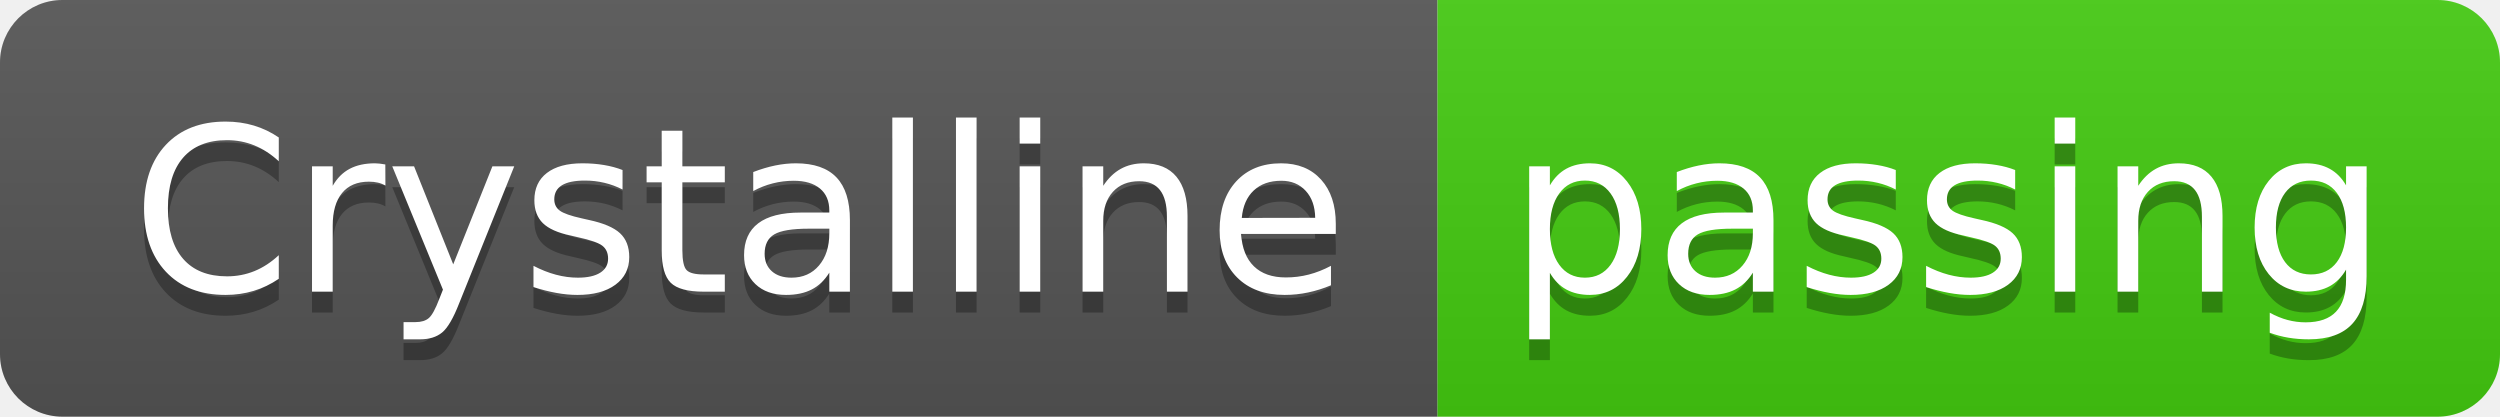
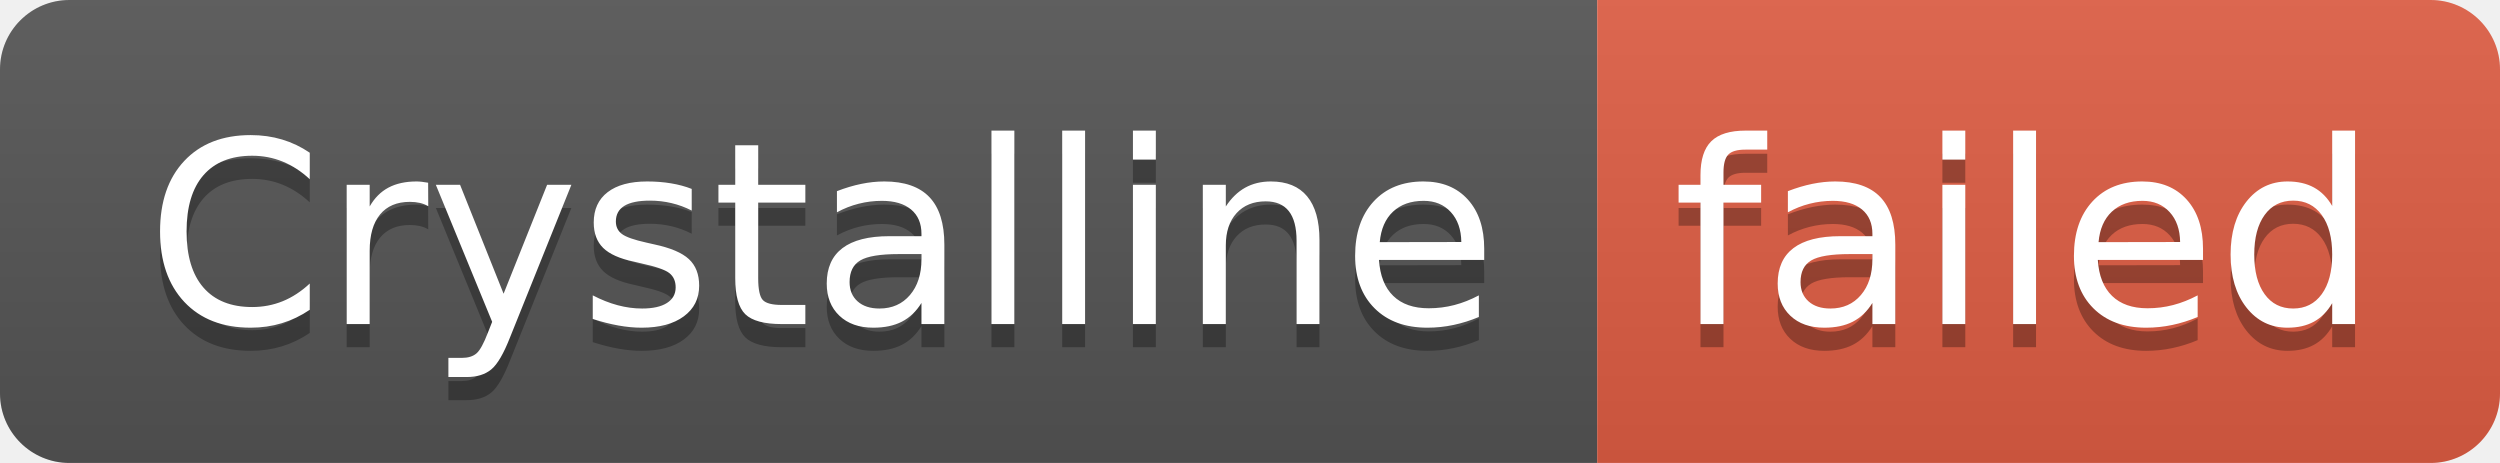
- <svg xmlns="http://www.w3.org/2000/svg" width="120" height="20" role="img" aria-label="Crystalline: passing">
+ <svg xmlns="http://www.w3.org/2000/svg" width="108" height="20" role="img" aria-label="Crystalline: failed">
  <linearGradient id="s" x2="0" y2="100%">
    <stop offset="0" stop-color="#bbb" stop-opacity=".1" />
    <stop offset="1" stop-opacity=".1" />
  </linearGradient>
  <clipPath id="r">
-     <rect width="120" height="20" rx="3" fill="#fff" />
+     <rect width="108" height="20" rx="3" fill="#fff" />
  </clipPath>
  <g clip-path="url(#r)">
    <rect width="69" height="20" fill="#555" />
-     <rect x="69" width="51" height="20" fill="#4c1" />
-     <rect width="120" height="20" fill="url(#s)" />
+     <rect x="69" width="39" height="20" fill="#e05d44" />
+     <rect width="108" height="20" fill="url(#s)" />
  </g>
  <g fill="#fff" text-anchor="middle" font-family="Verdana,Geneva,DejaVu Sans,sans-serif" text-rendering="geometricPrecision" font-size="110">
    <text aria-hidden="true" x="355" y="150" fill="#010101" fill-opacity=".3" transform="scale(.1)" textLength="590">Crystalline</text>
    <text x="355" y="140" transform="scale(.1)" fill="#fff" textLength="590">Crystalline</text>
-     <text aria-hidden="true" x="935" y="150" fill="#010101" fill-opacity=".3" transform="scale(.1)" textLength="410">passing</text>
-     <text x="935" y="140" transform="scale(.1)" fill="#fff" textLength="410">passing</text>
+     <text aria-hidden="true" x="875" y="150" fill="#010101" fill-opacity=".3" transform="scale(.1)" textLength="290">failed</text>
+     <text x="875" y="140" transform="scale(.1)" fill="#fff" textLength="290">failed</text>
  </g>
</svg>
